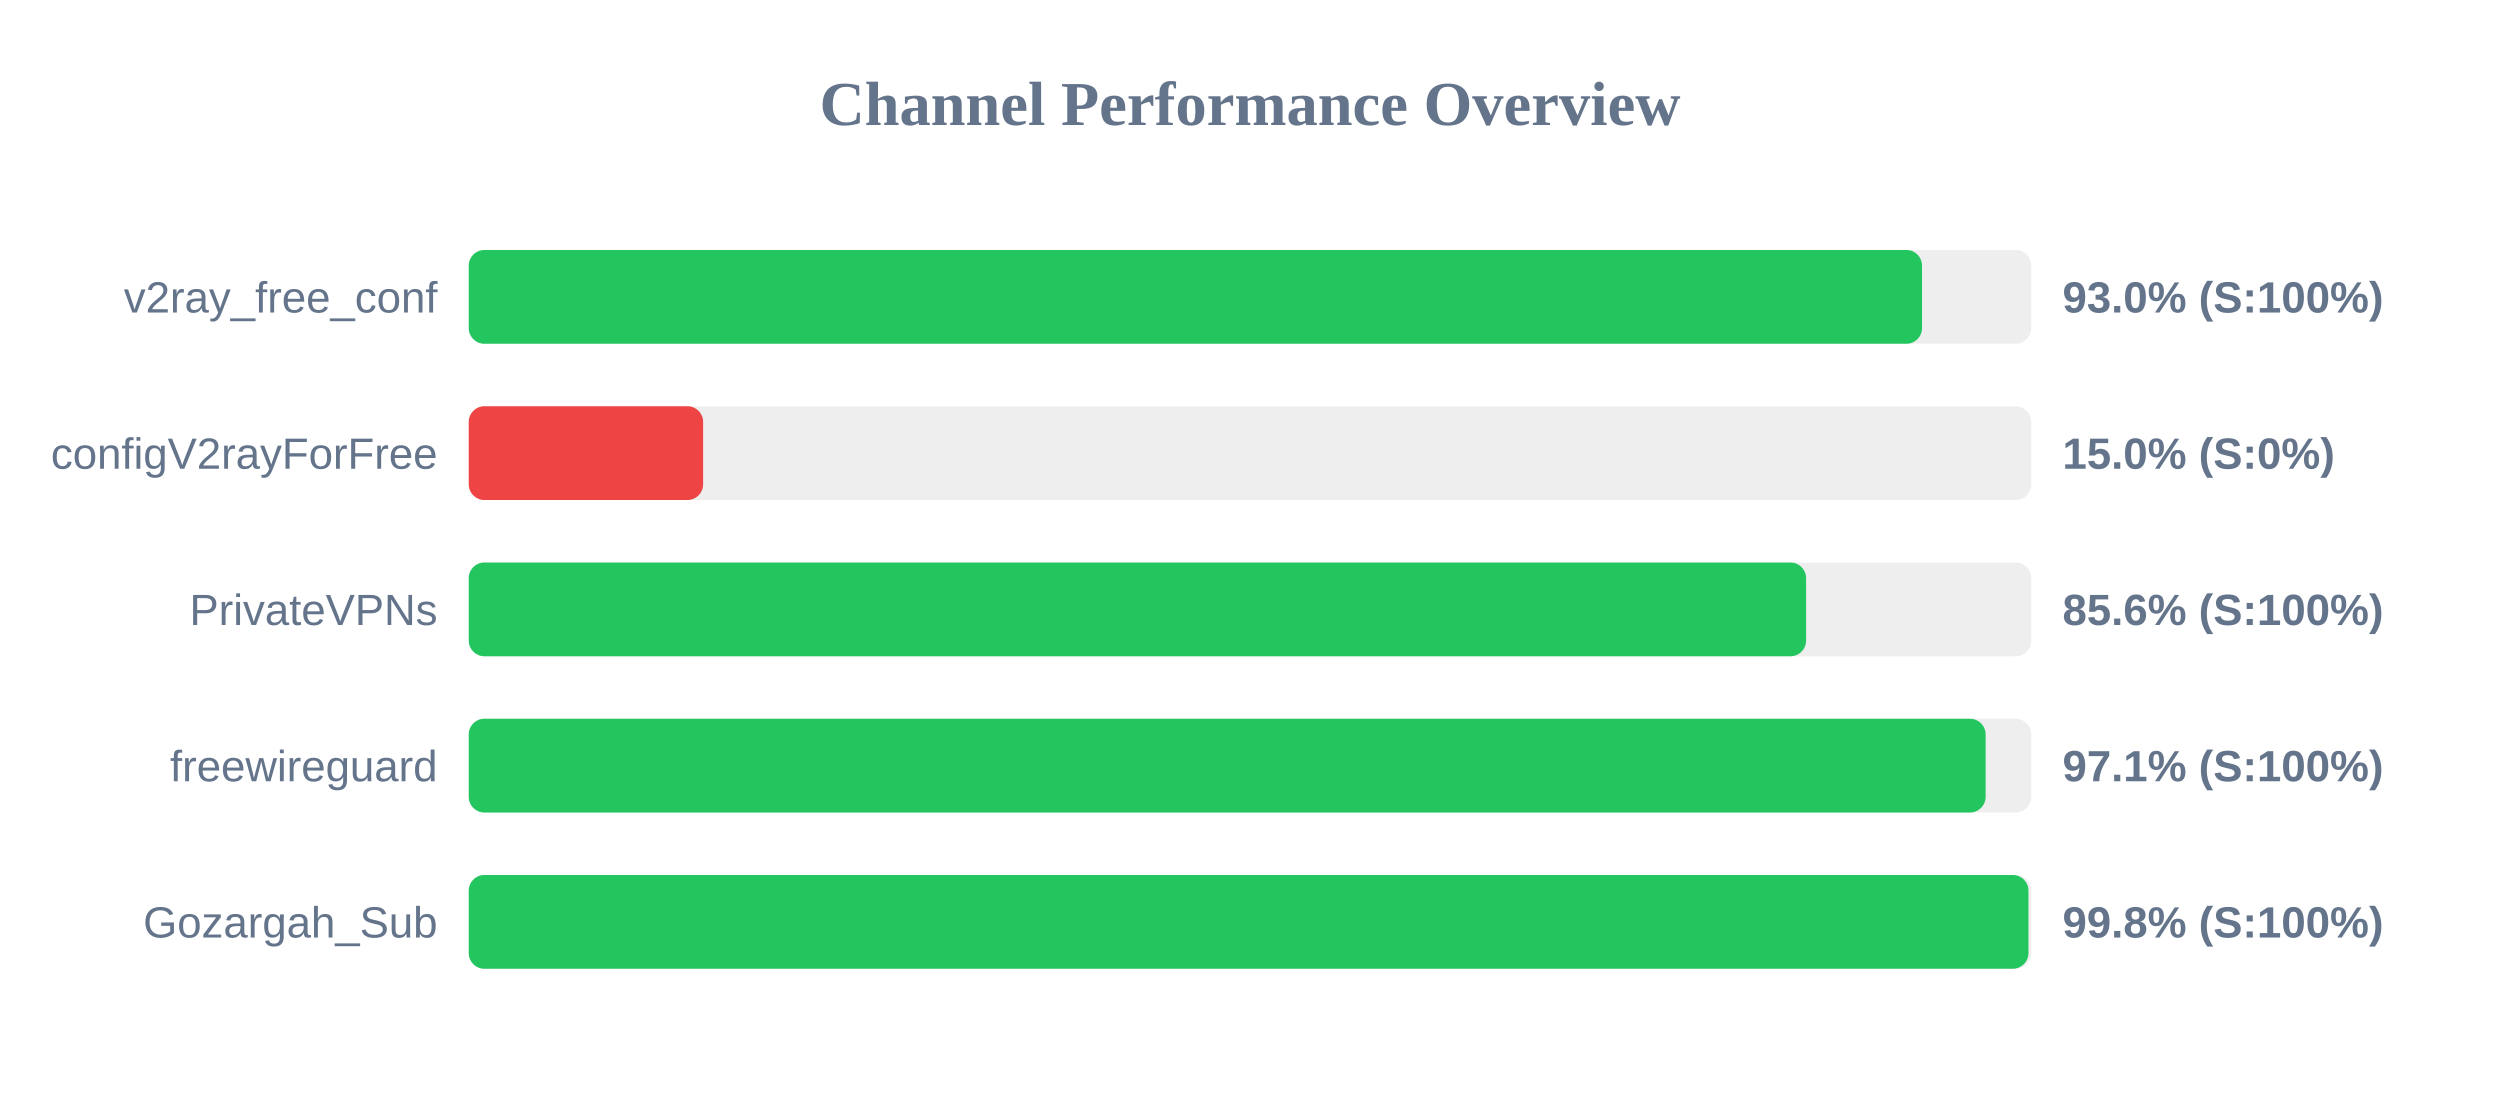
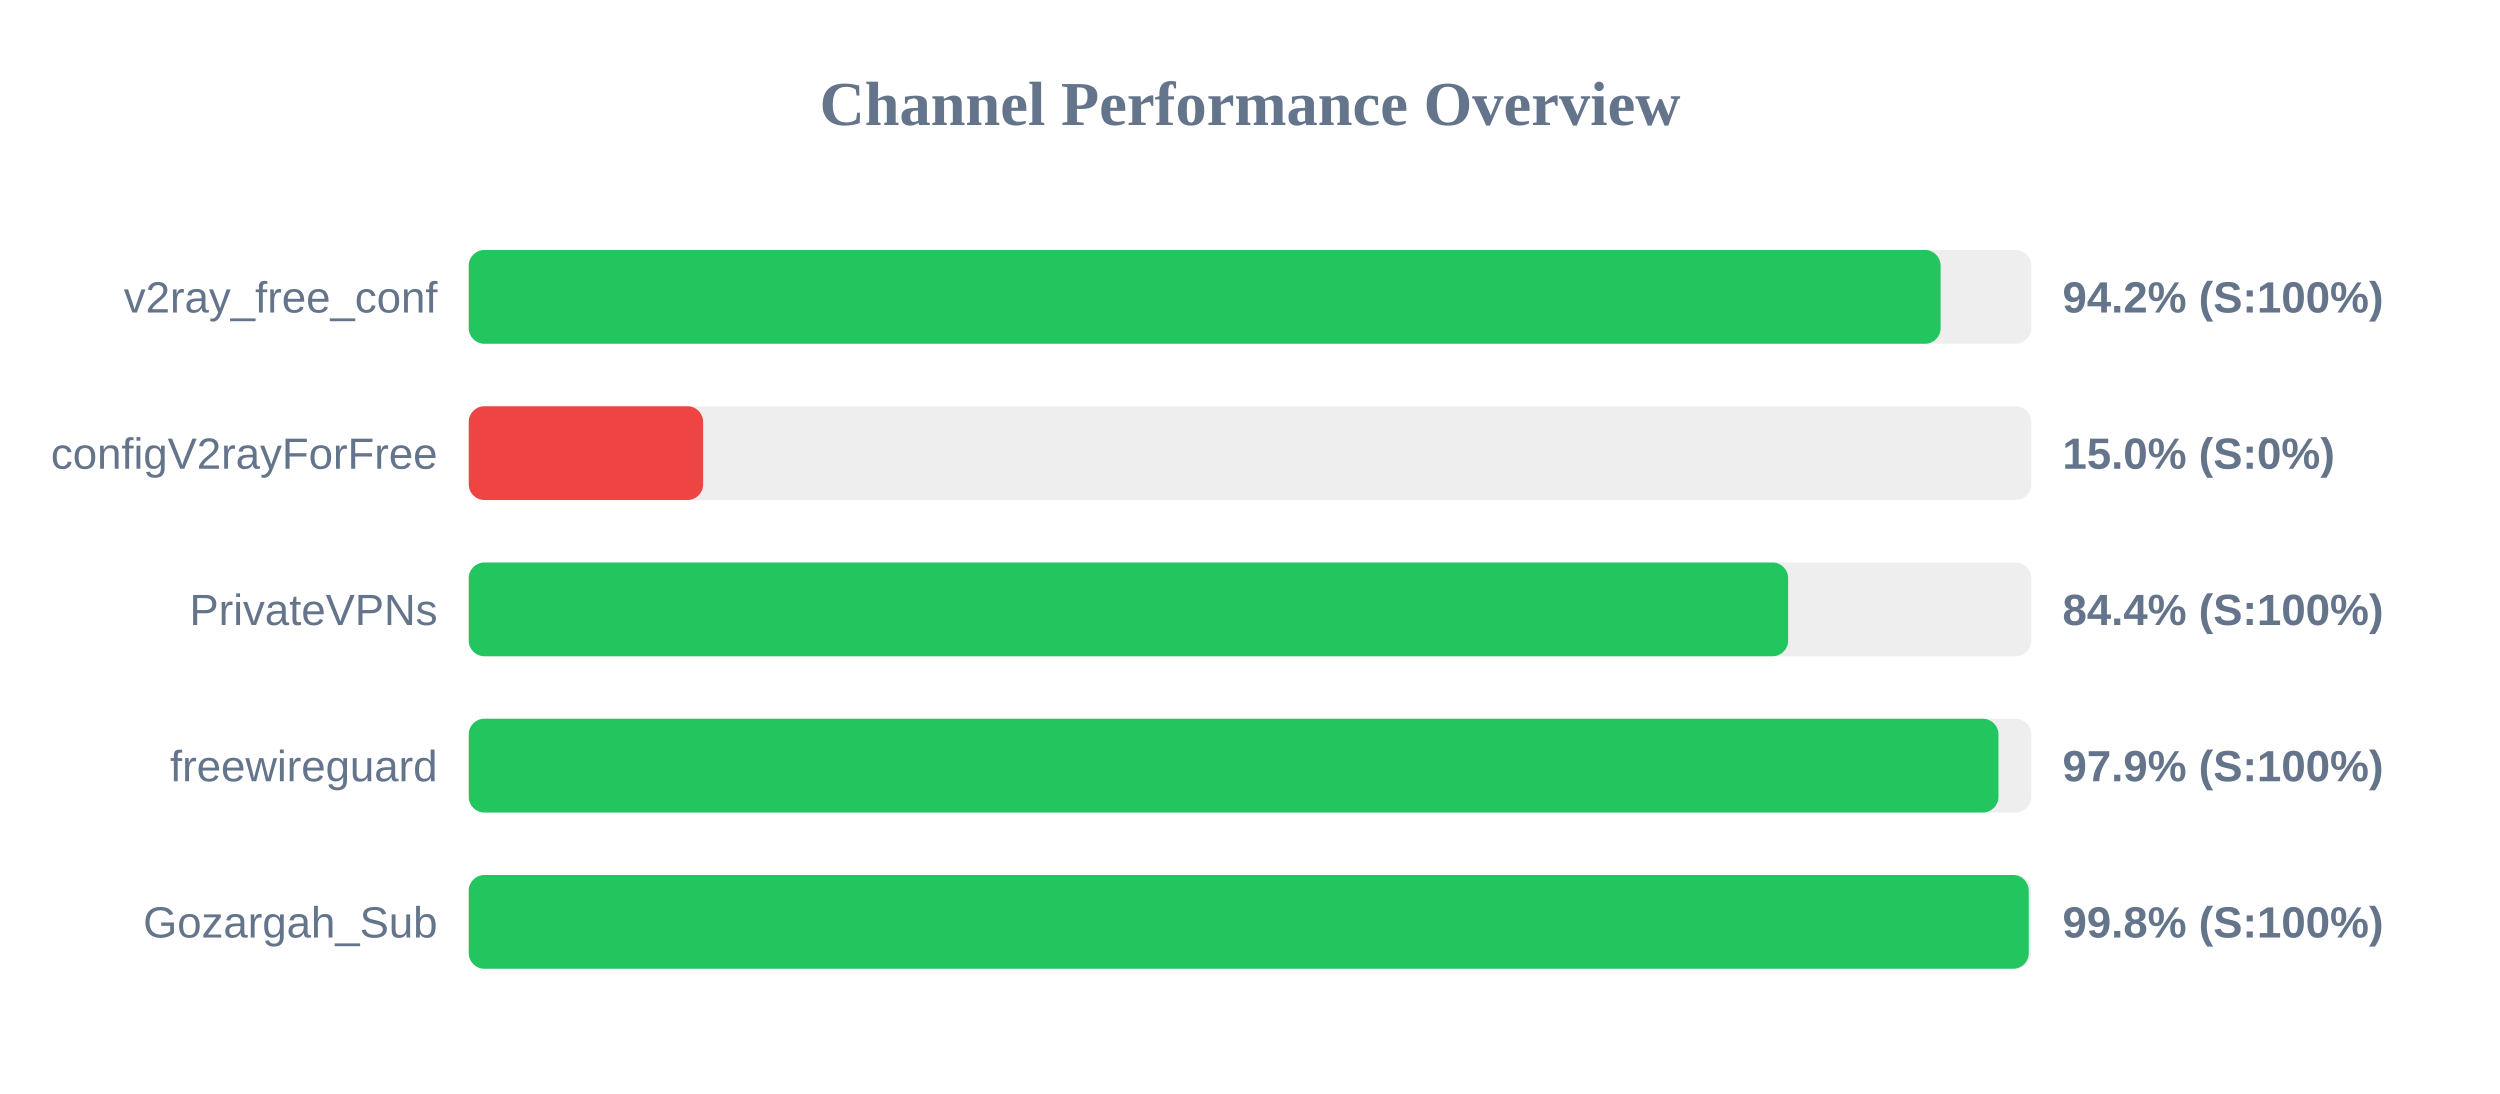
<svg xmlns="http://www.w3.org/2000/svg" width="800" height="350" version="1.1">
  <style>
        .row { font: 14px Arial; fill: #64748b; }
        .score { font: bold 14px Arial; fill: #64748b; }
    </style>
  <text x="400" y="40" text-anchor="middle" font-size="20px" font-weight="bold" fill="#64748b">Channel Performance Overview</text>
  <rect x="150" y="80" width="500" height="30" fill="#eee" rx="5" />
-   <rect x="150" y="80" width="465.05" height="30" fill="#22c55e" rx="5" />
+   <rect x="150" y="80" width="471.0" height="30" fill="#22c55e" rx="5" />
  <text x="140" y="100" text-anchor="end" class="row">v2ray_free_conf</text>
-   <text x="660" y="100" text-anchor="start" class="score">93.0% (S:100%)</text>
+   <text x="660" y="100" text-anchor="start" class="score">94.2% (S:100%)</text>
  <rect x="150" y="130" width="500" height="30" fill="#eee" rx="5" />
  <rect x="150" y="130" width="75.0" height="30" fill="#ef4444" rx="5" />
  <text x="140" y="150" text-anchor="end" class="row">configV2rayForFree</text>
  <text x="660" y="150" text-anchor="start" class="score">15.0% (S:0%)</text>
  <rect x="150" y="180" width="500" height="30" fill="#eee" rx="5" />
-   <rect x="150" y="180" width="427.95" height="30" fill="#22c55e" rx="5" />
+   <rect x="150" y="180" width="422.2" height="30" fill="#22c55e" rx="5" />
  <text x="140" y="200" text-anchor="end" class="row">PrivateVPNs</text>
-   <text x="660" y="200" text-anchor="start" class="score">85.6% (S:100%)</text>
+   <text x="660" y="200" text-anchor="start" class="score">84.4% (S:100%)</text>
  <rect x="150" y="230" width="500" height="30" fill="#eee" rx="5" />
-   <rect x="150" y="230" width="485.4" height="30" fill="#22c55e" rx="5" />
+   <rect x="150" y="230" width="489.5" height="30" fill="#22c55e" rx="5" />
  <text x="140" y="250" text-anchor="end" class="row">freewireguard</text>
-   <text x="660" y="250" text-anchor="start" class="score">97.1% (S:100%)</text>
+   <text x="660" y="250" text-anchor="start" class="score">97.9% (S:100%)</text>
  <rect x="150" y="280" width="500" height="30" fill="#eee" rx="5" />
-   <rect x="150" y="280" width="499.1" height="30" fill="#22c55e" rx="5" />
+   <rect x="150" y="280" width="499.2" height="30" fill="#22c55e" rx="5" />
  <text x="140" y="300" text-anchor="end" class="row">Gozargah_Sub</text>
  <text x="660" y="300" text-anchor="start" class="score">99.8% (S:100%)</text>
</svg>
